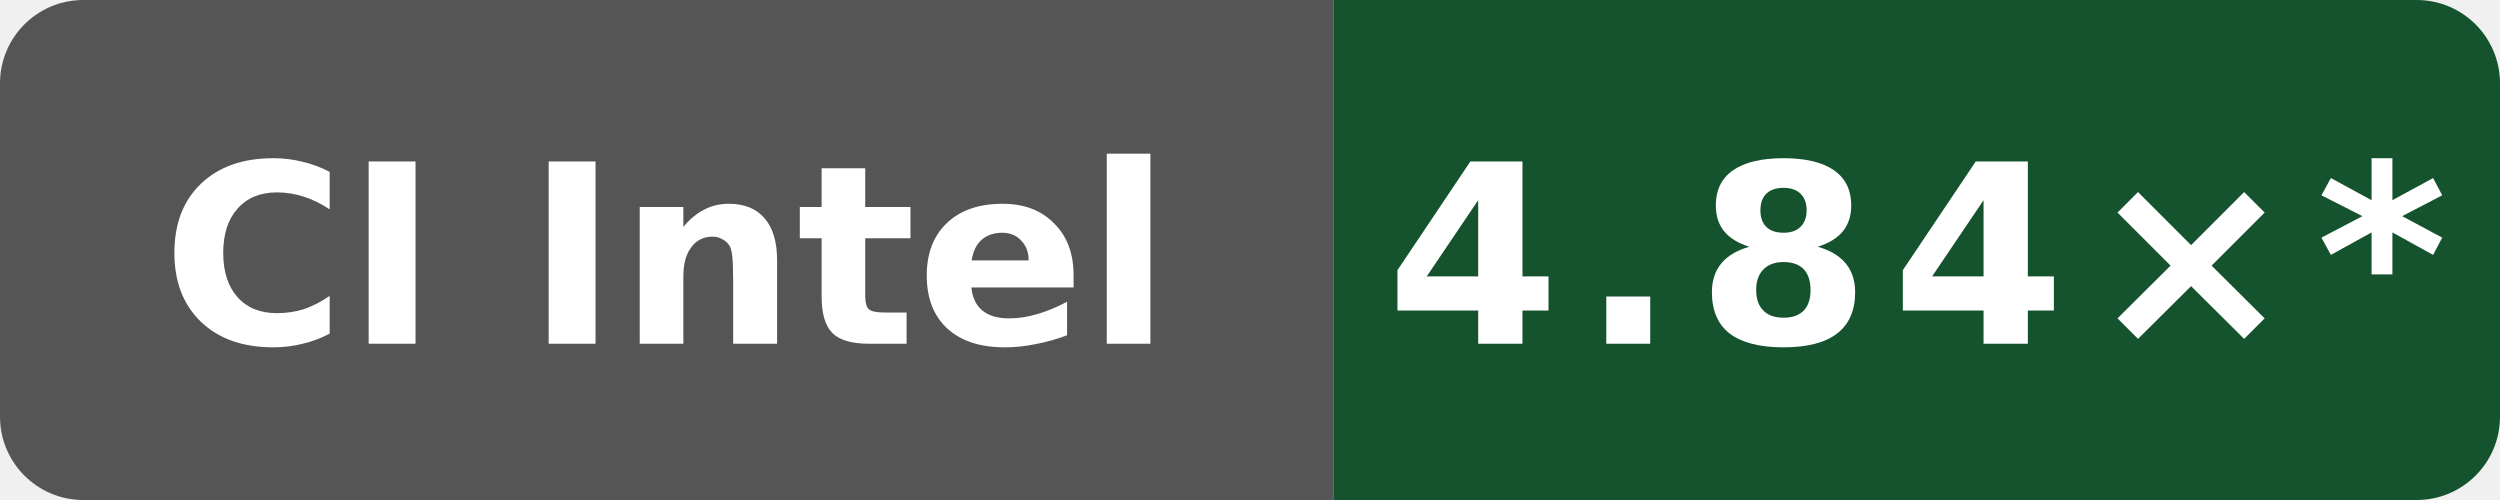
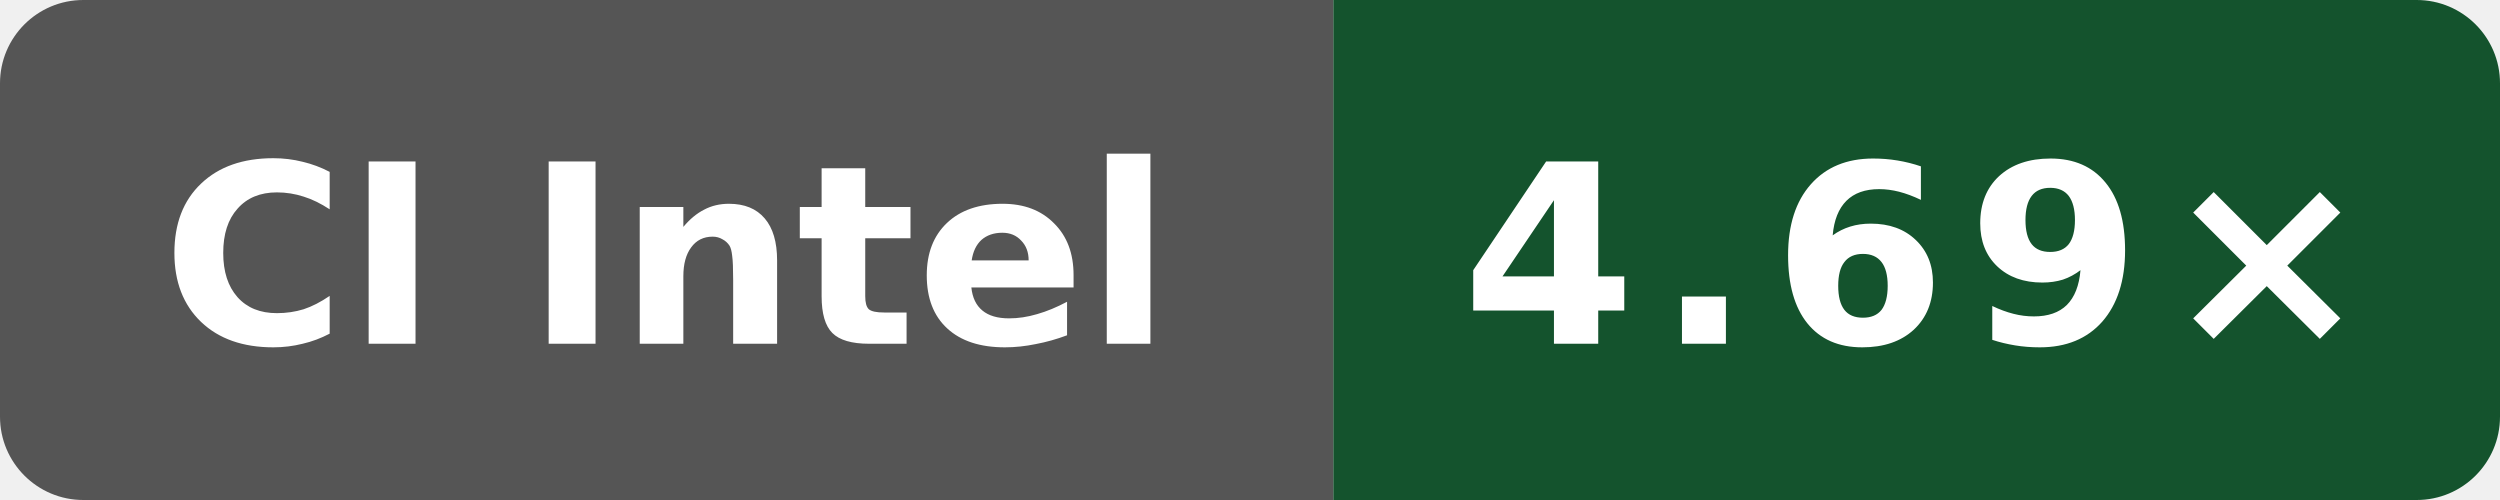
- <svg xmlns="http://www.w3.org/2000/svg" data-original-label="Boost compile CPU vs gcc" data-original-message="4.84×" width="120" height="24" viewBox="0 0 120 24" role="img" aria-label="Boost compile CPU vs gcc; Intel(R) Xeon(R) 6975P-C; measured 01bac61953a982df28933dfde0fa03eb65838ea4; 68 commits behind main: 4.84×*">
+ <svg xmlns="http://www.w3.org/2000/svg" data-original-label="Boost compile CPU vs gcc" data-original-message="4.69×" width="120" height="24" viewBox="0 0 120 24" role="img" aria-label="Boost compile CPU vs gcc; INTEL(R) XEON(R) PLATINUM 8573C; measured f9e97b328c0796c85c317bee205ca89a663490b1; 2 commits behind main: 4.69×">
  <defs>
    <clipPath id="badge">
      <rect width="120" height="24" rx="4" />
    </clipPath>
  </defs>
  <g clip-path="url(#badge)">
    <rect width="64" height="24" fill="#555" />
    <rect x="64" width="56" height="24" fill="#14532d" />
  </g>
  <text x="32" y="16.5" fill="#fff" text-anchor="middle" font-family="Verdana,Geneva,DejaVu Sans,sans-serif" font-size="12" font-weight="700" textLength="52" lengthAdjust="spacingAndGlyphs">CI Intel</text>
-   <text x="92" y="16.5" fill="#fff" text-anchor="middle" font-family="Verdana,Geneva,DejaVu Sans,sans-serif" font-size="12" font-weight="700" letter-spacing="1" textLength="44" lengthAdjust="spacingAndGlyphs">4.84×*</text>
+   <text x="92" y="16.5" fill="#fff" text-anchor="middle" font-family="Verdana,Geneva,DejaVu Sans,sans-serif" font-size="12" font-weight="700" letter-spacing="1" textLength="39" lengthAdjust="spacingAndGlyphs">4.69×</text>
</svg>
